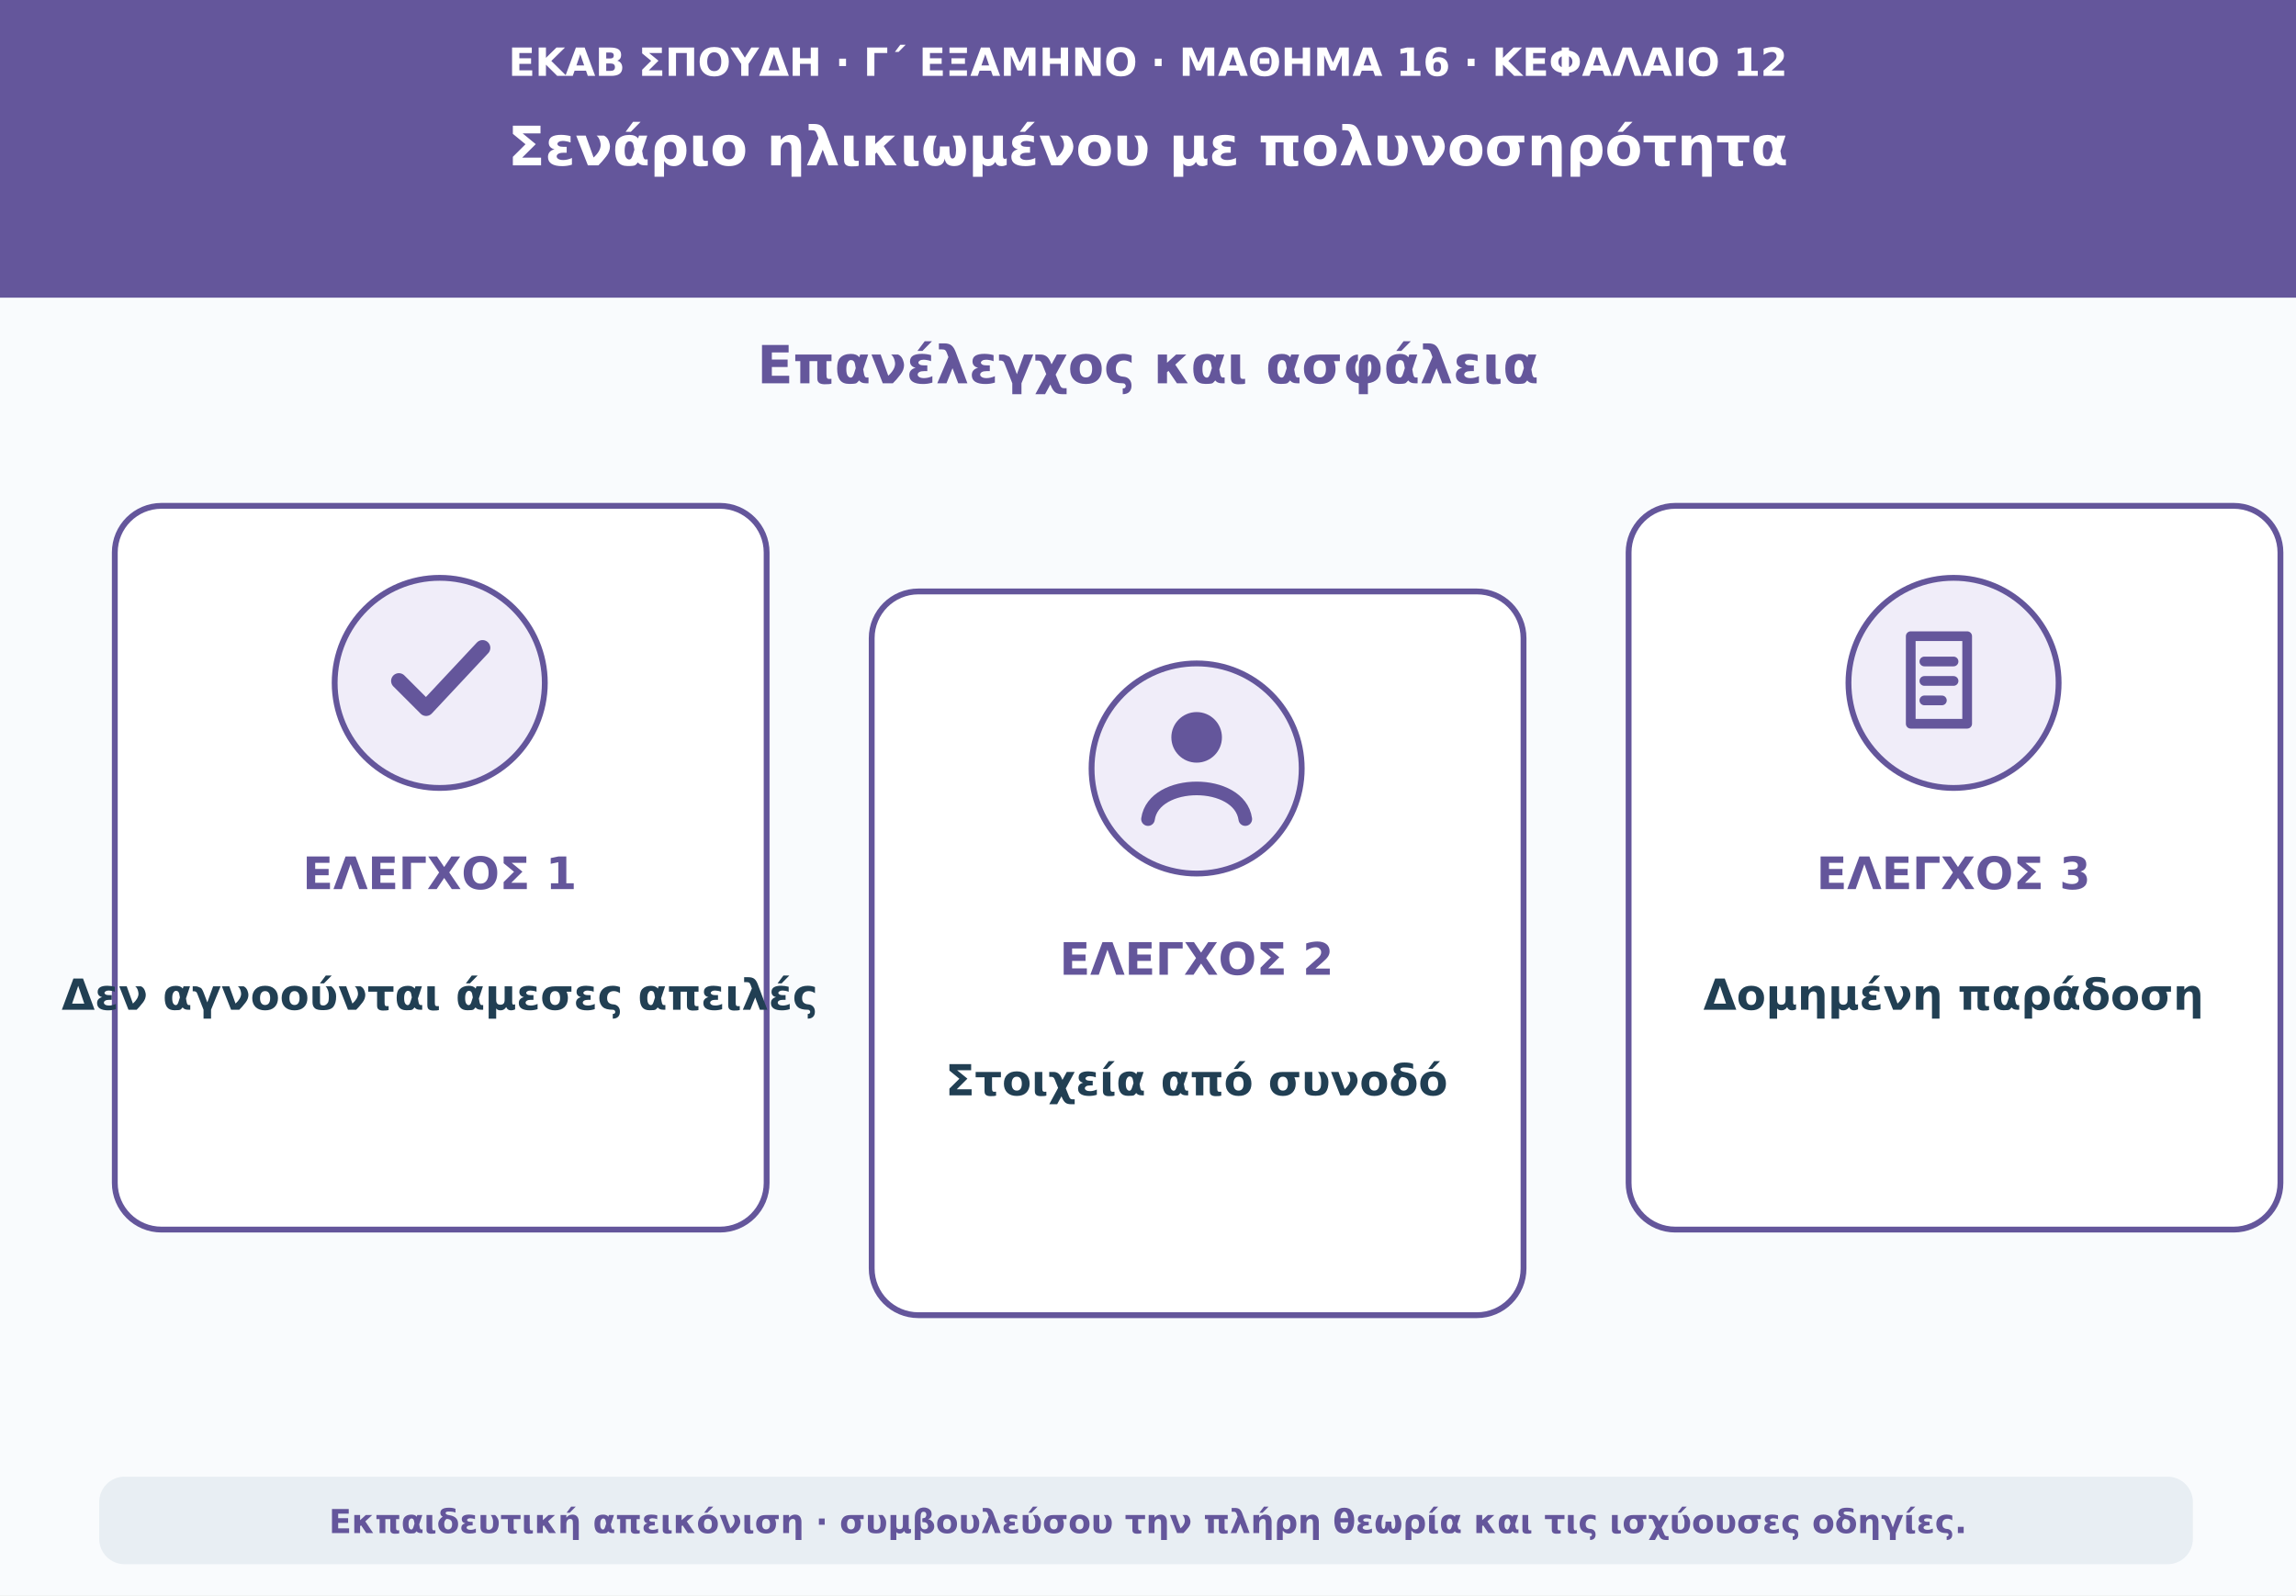
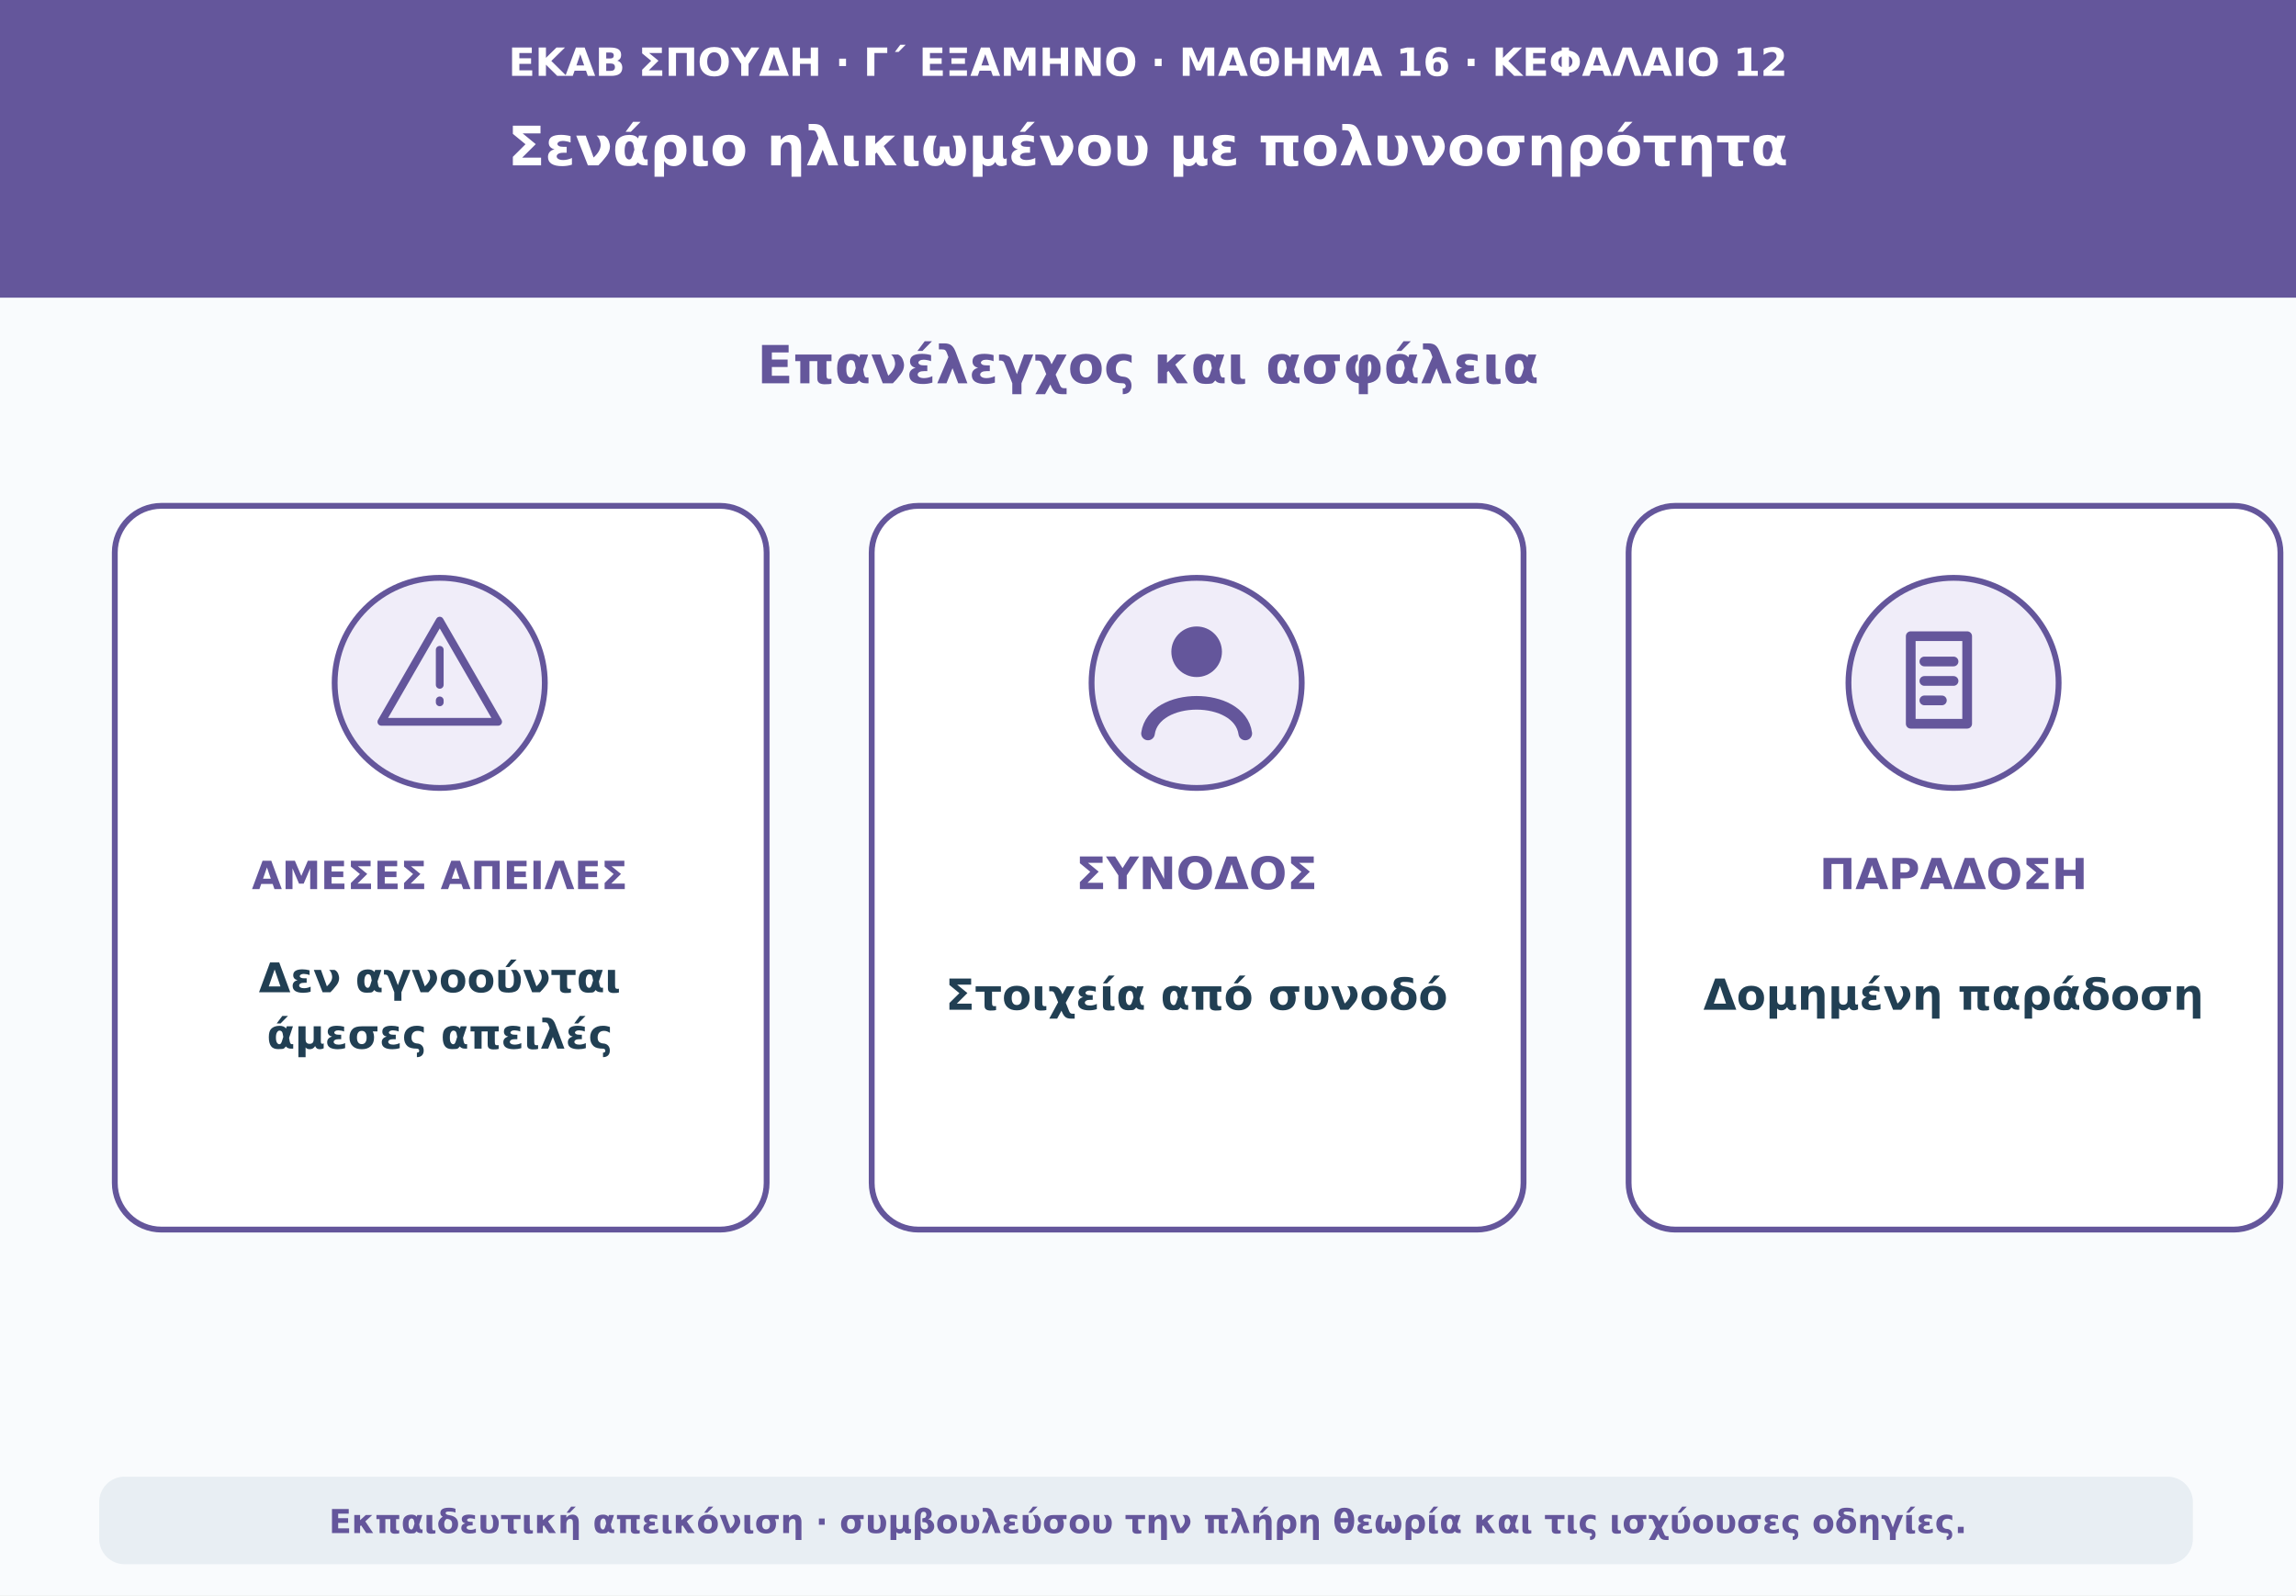
<svg xmlns="http://www.w3.org/2000/svg" viewBox="0 0 1180 820" role="img" aria-labelledby="t d">
  <rect width="1180" height="820" fill="#f9fbfd" />
  <path d="M0 0H1180V153H0Z" fill="#64569b" />
  <text x="590" y="39" text-anchor="middle" font-family="DejaVu Sans,Arial,sans-serif" font-size="20" font-weight="690" fill="#ffffff">ΕΚΑΒ ΣΠΟΥΔΗ · Γ΄ ΕΞΑΜΗΝΟ · ΜΑΘΗΜΑ 16 · ΚΕΦΑΛΑΙΟ 12</text>
  <text x="590" y="85" text-anchor="middle" font-family="DejaVu Sans,Arial,sans-serif" font-size="28" font-weight="760" fill="#ffffff">Σενάριο ηλικιωμένου με πολυνοσηρότητα</text>
  <text x="590" y="197" text-anchor="middle" font-family="DejaVu Sans,Arial,sans-serif" font-size="27" font-weight="740" fill="#64569b">Επανέλεγχος και ασφάλεια</text>
  <rect x="59" y="260" width="335" height="372" rx="24" fill="#ffffff" stroke="#64569b" stroke-width="3" />
  <circle cx="226" cy="351" r="54" fill="#f0edf9" stroke="#64569b" stroke-width="3" />
-   <path d="M205 350l14 14 29-31" fill="none" stroke="#64569b" stroke-width="8" stroke-linecap="round" stroke-linejoin="round" />
-   <text x="226" y="457" text-anchor="middle" font-family="DejaVu Sans,Arial,sans-serif" font-size="23" font-weight="760" fill="#64569b">ΕΛΕΓΧΟΣ 1</text>
-   <text x="226" y="519" text-anchor="middle" font-family="DejaVu Sans,Arial,sans-serif" font-size="22" font-weight="650" fill="#213f53">Δεν αγνοούνται άμεσες απειλές</text>
-   <rect x="448" y="304" width="335" height="372" rx="24" fill="#ffffff" stroke="#64569b" stroke-width="3" />
-   <circle cx="615" cy="395" r="54" fill="#f0edf9" stroke="#64569b" stroke-width="3" />
-   <circle cx="615" cy="379" r="13" fill="#64569b" />
-   <path d="M590 421c3-21 47-21 50 0" fill="none" stroke="#64569b" stroke-width="7" stroke-linecap="round" />
-   <text x="615" y="501" text-anchor="middle" font-family="DejaVu Sans,Arial,sans-serif" font-size="23" font-weight="760" fill="#64569b">ΕΛΕΓΧΟΣ 2</text>
-   <text x="615" y="563" text-anchor="middle" font-family="DejaVu Sans,Arial,sans-serif" font-size="22" font-weight="650" fill="#213f53">Στοιχεία από συνοδό</text>
+   <path d="M226 319l30 52h-60z" fill="none" stroke="#64569b" stroke-width="4" stroke-linejoin="round" />
+   <path d="M226 334v18m0 8v1" stroke="#64569b" stroke-width="4" stroke-linecap="round" />
+   <text x="226" y="457" text-anchor="middle" font-family="DejaVu Sans,Arial,sans-serif" font-size="20" font-weight="760" fill="#64569b">ΑΜΕΣΕΣ ΑΠΕΙΛΕΣ</text>
+   <text x="226" y="510" text-anchor="middle" font-family="DejaVu Sans,Arial,sans-serif" font-size="21" font-weight="650" fill="#213f53">Δεν αγνοούνται</text>
+   <text x="226" y="539" text-anchor="middle" font-family="DejaVu Sans,Arial,sans-serif" font-size="21" font-weight="650" fill="#213f53">άμεσες απειλές</text>
+   <rect x="448" y="260" width="335" height="372" rx="24" fill="#ffffff" stroke="#64569b" stroke-width="3" />
+   <circle cx="615" cy="351" r="54" fill="#f0edf9" stroke="#64569b" stroke-width="3" />
+   <circle cx="615" cy="335" r="13" fill="#64569b" />
+   <path d="M590 377c3-21 47-21 50 0" fill="none" stroke="#64569b" stroke-width="7" stroke-linecap="round" />
+   <text x="615" y="457" text-anchor="middle" font-family="DejaVu Sans,Arial,sans-serif" font-size="23" font-weight="760" fill="#64569b">ΣΥΝΟΔΟΣ</text>
+   <text x="615" y="519" text-anchor="middle" font-family="DejaVu Sans,Arial,sans-serif" font-size="22" font-weight="650" fill="#213f53">Στοιχεία από συνοδό</text>
  <rect x="837" y="260" width="335" height="372" rx="24" fill="#ffffff" stroke="#64569b" stroke-width="3" />
  <circle cx="1004" cy="351" r="54" fill="#f0edf9" stroke="#64569b" stroke-width="3" />
  <path d="M982 327h29v45h-29zM989 340h15m-15 10h15m-15 10h9" fill="none" stroke="#64569b" stroke-width="5" stroke-linecap="round" stroke-linejoin="round" />
-   <text x="1004" y="457" text-anchor="middle" font-family="DejaVu Sans,Arial,sans-serif" font-size="23" font-weight="760" fill="#64569b">ΕΛΕΓΧΟΣ 3</text>
+   <text x="1004" y="457" text-anchor="middle" font-family="DejaVu Sans,Arial,sans-serif" font-size="22" font-weight="760" fill="#64569b">ΠΑΡΑΔΟΣΗ</text>
  <text x="1004" y="519" text-anchor="middle" font-family="DejaVu Sans,Arial,sans-serif" font-size="22" font-weight="650" fill="#213f53">Δομημένη παράδοση</text>
  <rect x="51" y="759" width="1076" height="45" rx="13" fill="#e8eef3" />
  <text x="590" y="788" text-anchor="middle" font-family="DejaVu Sans,Arial,sans-serif" font-size="17" font-weight="610" fill="#64569b">Εκπαιδευτική απεικόνιση · συμβουλεύσου την πλήρη θεωρία και τις ισχύουσες οδηγίες.</text>
</svg>
